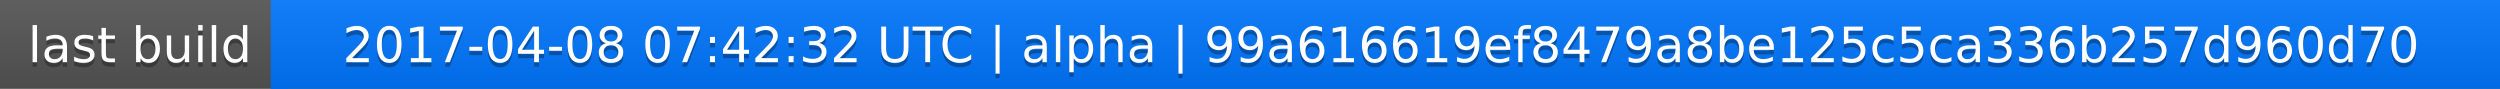
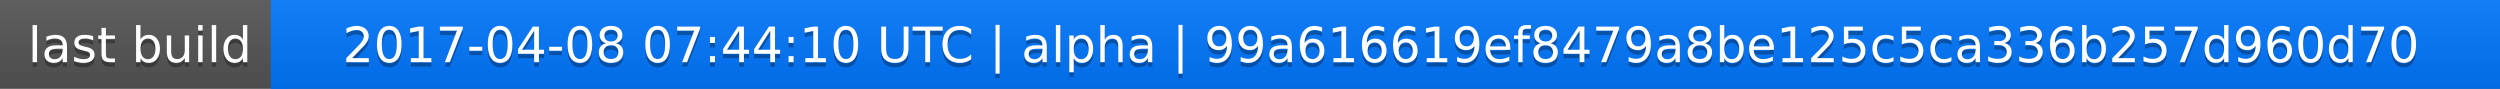
<svg xmlns="http://www.w3.org/2000/svg" width="563" height="20">
  <linearGradient id="a" x2="0" y2="100%">
    <stop offset="0" stop-color="#bbb" stop-opacity=".1" />
    <stop offset="1" stop-opacity=".1" />
  </linearGradient>
  <rect rx="0" width="563" height="20" fill="#555" />
  <rect rx="0" x="61" width="502" height="20" fill="#07f" />
  <path fill="#07f" d="M61 0h4v20h-4z" />
  <rect rx="0" width="563" height="20" fill="url(#a)" />
  <g fill="#fff" text-anchor="middle" font-family="DejaVu Sans,Verdana,Geneva,sans-serif" font-size="11">
    <text x="31.5" y="15" fill="#010101" fill-opacity=".3">last build</text>
    <text x="31.5" y="14">last build</text>
-     <text x="311" y="15" fill="#010101" fill-opacity=".3">2017-04-08 07:42:32 UTC | alpha | 99a616619ef8479a8be125c5ca336b257d960d70</text>
-     <text x="311" y="14">2017-04-08 07:42:32 UTC | alpha | 99a616619ef8479a8be125c5ca336b257d960d70</text>
+     <text x="311" y="15" fill="#010101" fill-opacity=".3">2017-04-08 07:44:10 UTC | alpha | 99a616619ef8479a8be125c5ca336b257d960d70</text>
+     <text x="311" y="14">2017-04-08 07:44:10 UTC | alpha | 99a616619ef8479a8be125c5ca336b257d960d70</text>
  </g>
</svg>
